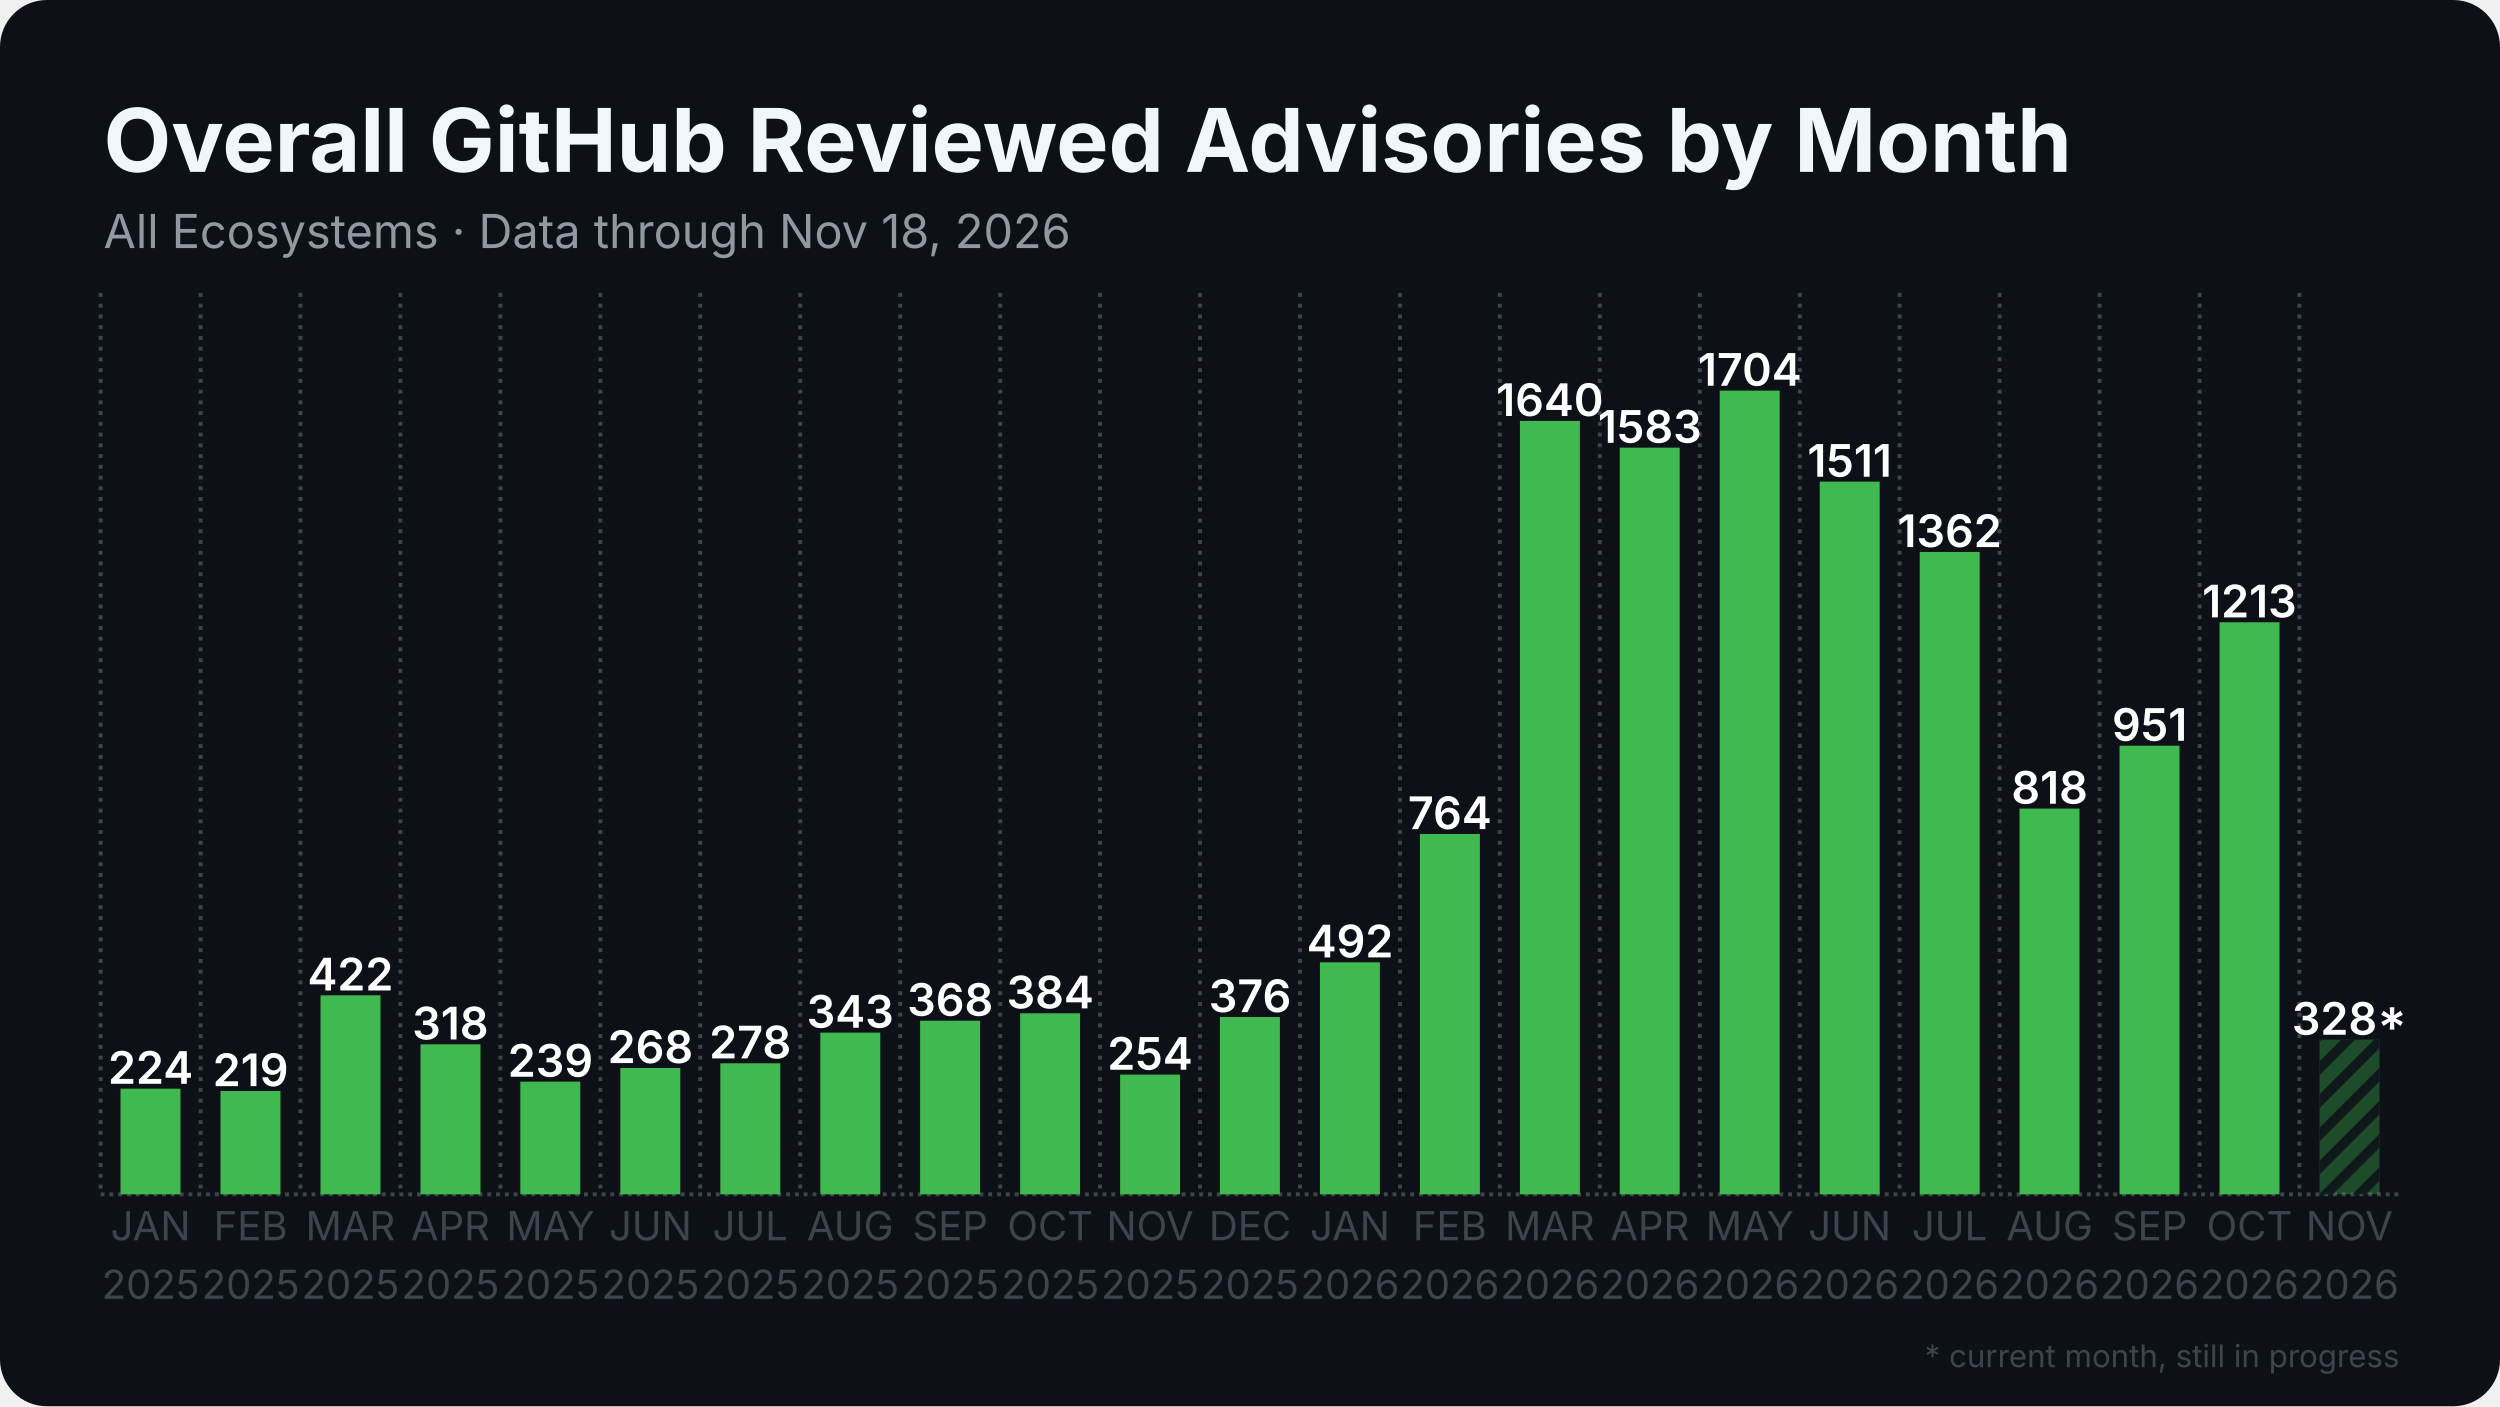
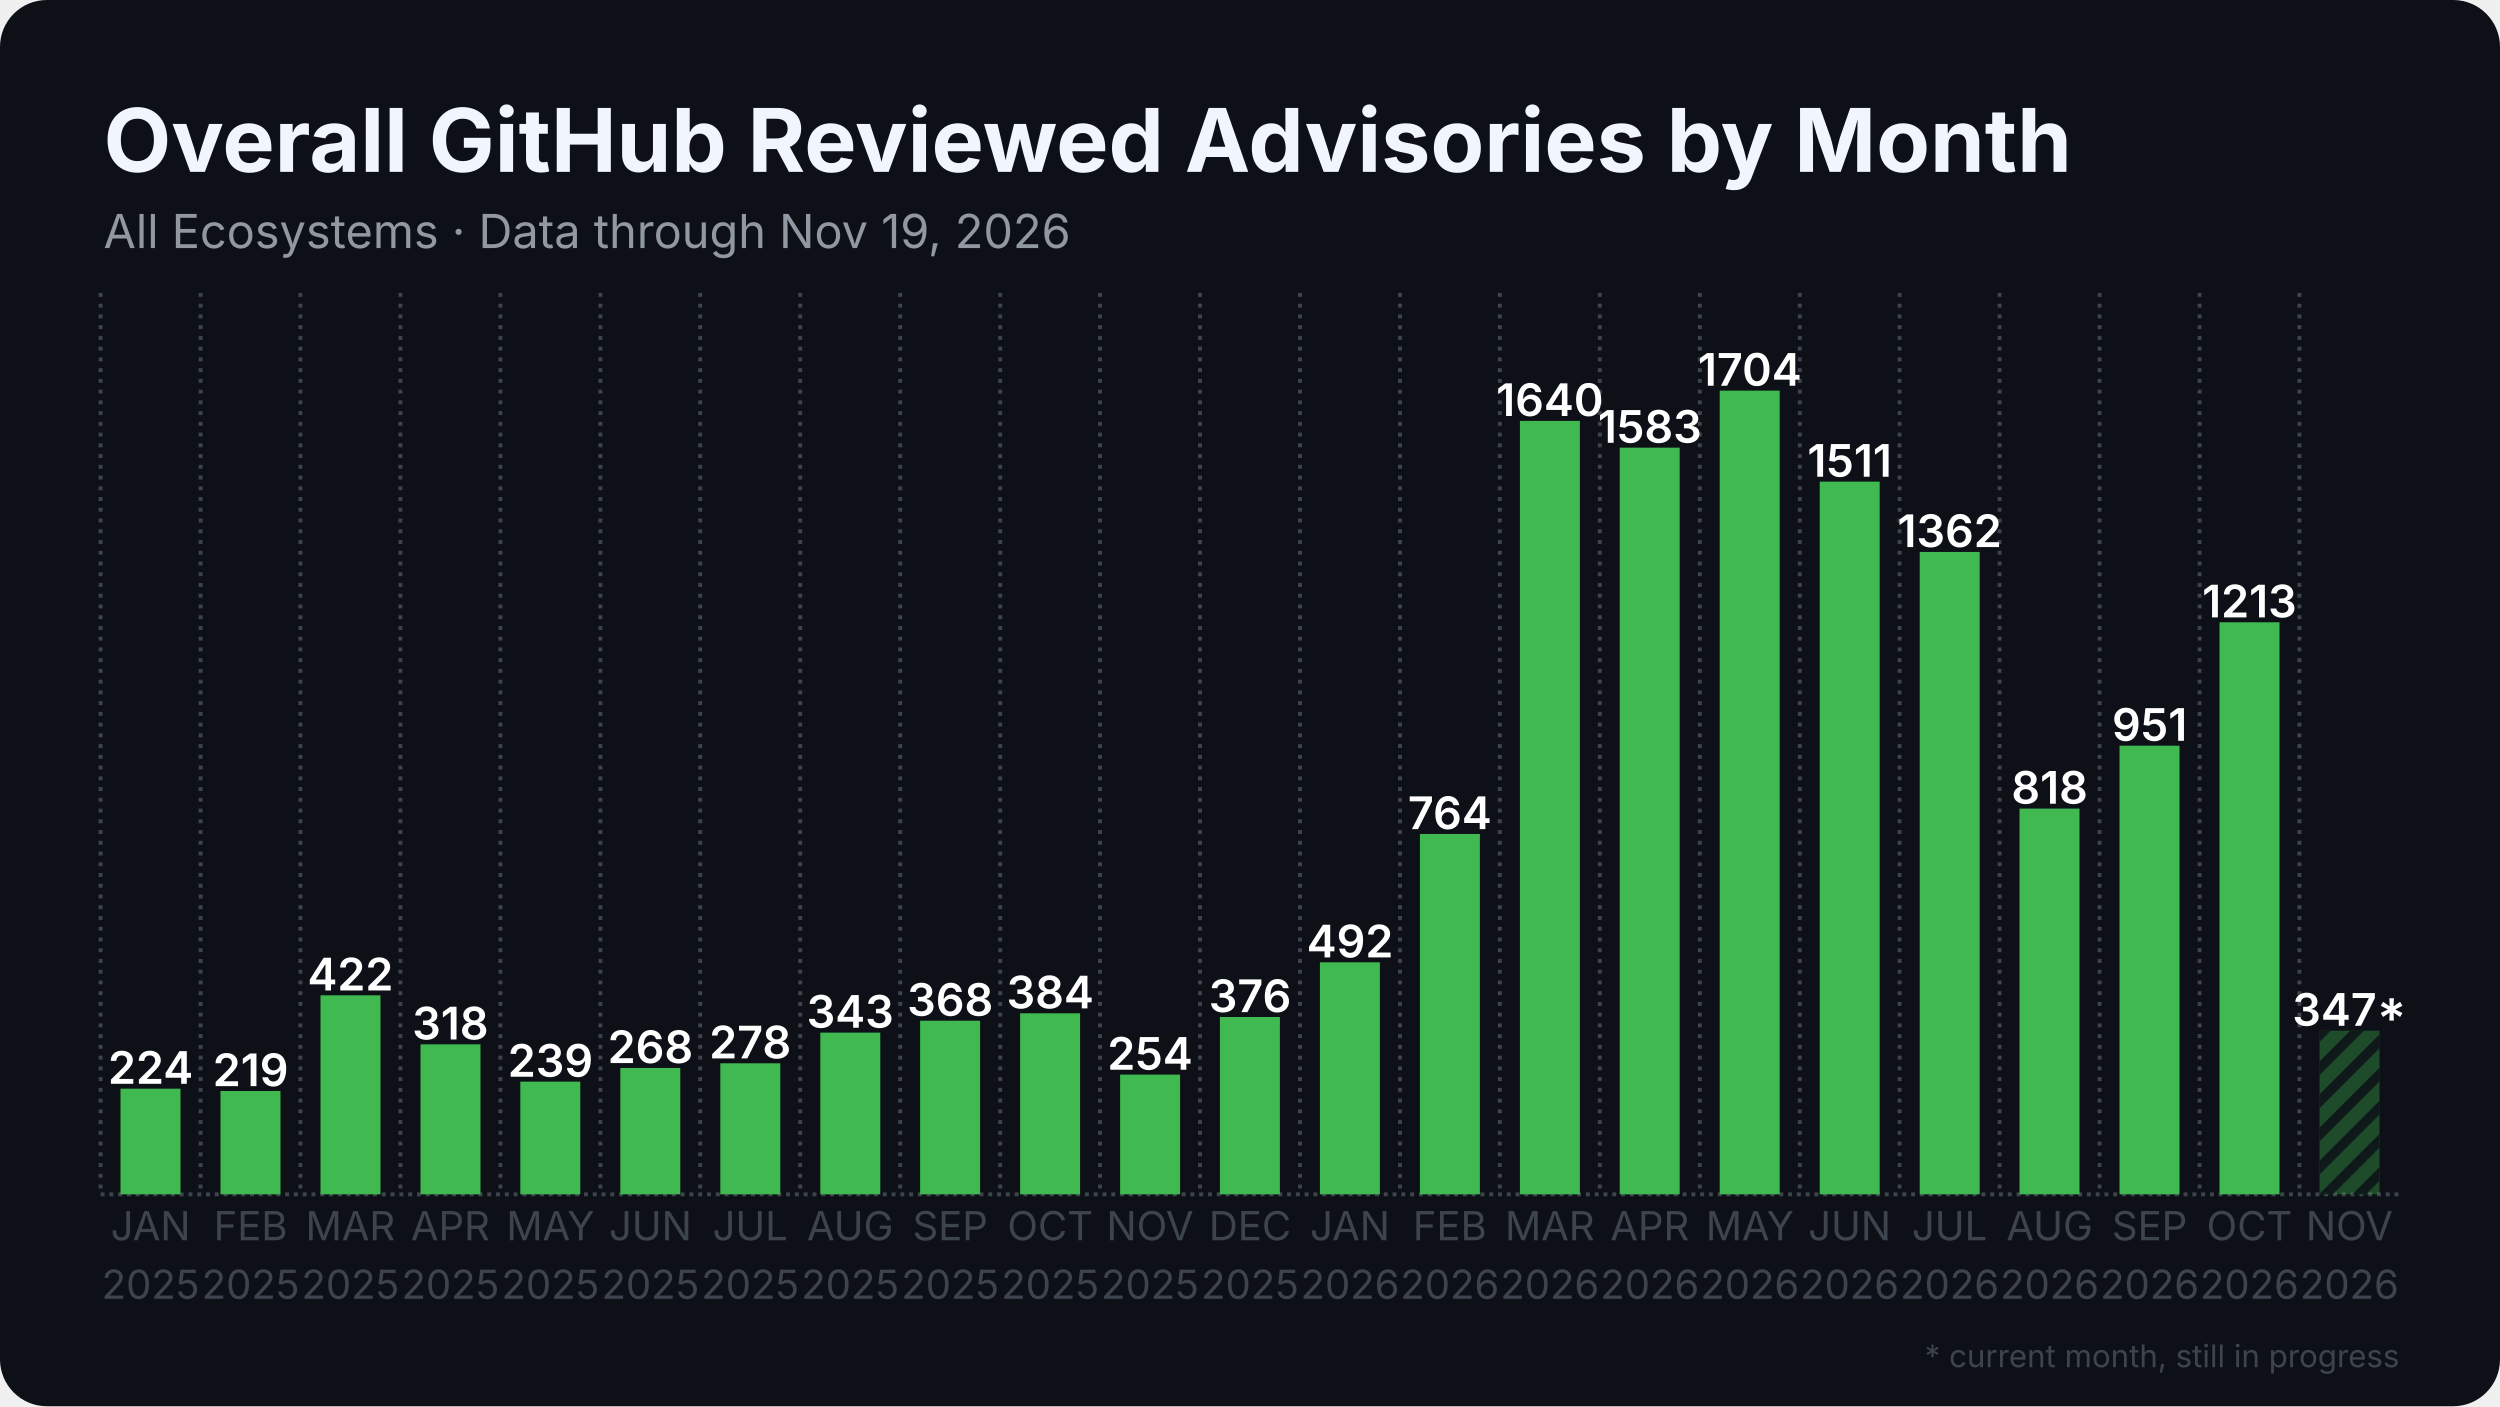
<svg xmlns="http://www.w3.org/2000/svg" width="1280" height="720" viewBox="0 0 1280 720">
  <rect width="1280" height="720" rx="24" fill="#0d1117" />
  <defs>
    <pattern id="stripes" width="12" height="12" patternUnits="userSpaceOnUse" patternTransform="rotate(45)">
      <rect width="12" height="12" fill="none" />
      <rect width="5" height="12" fill="#0d1117" opacity="0.85" />
    </pattern>
  </defs>
  <line x1="51.5" y1="611.5" x2="1228.5" y2="611.5" stroke="#3d444d" stroke-width="2" stroke-dasharray="2 2.5" />
  <line x1="51.5" y1="150.0" x2="51.5" y2="611.5" stroke="#3d444d" stroke-width="2" stroke-dasharray="2 3.5" />
  <line x1="102.7" y1="150.0" x2="102.7" y2="611.5" stroke="#3d444d" stroke-width="2" stroke-dasharray="2 3.5" />
  <line x1="153.8" y1="150.0" x2="153.8" y2="611.5" stroke="#3d444d" stroke-width="2" stroke-dasharray="2 3.5" />
  <line x1="205.0" y1="150.0" x2="205.0" y2="611.5" stroke="#3d444d" stroke-width="2" stroke-dasharray="2 3.5" />
  <line x1="256.2" y1="150.0" x2="256.2" y2="611.5" stroke="#3d444d" stroke-width="2" stroke-dasharray="2 3.5" />
  <line x1="307.4" y1="150.0" x2="307.4" y2="611.5" stroke="#3d444d" stroke-width="2" stroke-dasharray="2 3.5" />
  <line x1="358.5" y1="150.0" x2="358.5" y2="611.5" stroke="#3d444d" stroke-width="2" stroke-dasharray="2 3.5" />
  <line x1="409.7" y1="150.0" x2="409.7" y2="611.5" stroke="#3d444d" stroke-width="2" stroke-dasharray="2 3.5" />
  <line x1="460.9" y1="150.0" x2="460.9" y2="611.5" stroke="#3d444d" stroke-width="2" stroke-dasharray="2 3.5" />
  <line x1="512.1" y1="150.0" x2="512.1" y2="611.5" stroke="#3d444d" stroke-width="2" stroke-dasharray="2 3.5" />
  <line x1="563.2" y1="150.0" x2="563.2" y2="611.5" stroke="#3d444d" stroke-width="2" stroke-dasharray="2 3.5" />
  <line x1="614.4" y1="150.0" x2="614.4" y2="611.5" stroke="#3d444d" stroke-width="2" stroke-dasharray="2 3.5" />
  <line x1="665.6" y1="150.0" x2="665.6" y2="611.5" stroke="#3d444d" stroke-width="2" stroke-dasharray="2 3.5" />
  <line x1="716.8" y1="150.0" x2="716.8" y2="611.5" stroke="#3d444d" stroke-width="2" stroke-dasharray="2 3.5" />
  <line x1="767.9" y1="150.0" x2="767.9" y2="611.5" stroke="#3d444d" stroke-width="2" stroke-dasharray="2 3.5" />
  <line x1="819.1" y1="150.0" x2="819.1" y2="611.5" stroke="#3d444d" stroke-width="2" stroke-dasharray="2 3.5" />
  <line x1="870.3" y1="150.0" x2="870.3" y2="611.5" stroke="#3d444d" stroke-width="2" stroke-dasharray="2 3.5" />
  <line x1="921.5" y1="150.0" x2="921.5" y2="611.5" stroke="#3d444d" stroke-width="2" stroke-dasharray="2 3.5" />
  <line x1="972.6" y1="150.0" x2="972.6" y2="611.5" stroke="#3d444d" stroke-width="2" stroke-dasharray="2 3.5" />
  <line x1="1023.8" y1="150.0" x2="1023.8" y2="611.5" stroke="#3d444d" stroke-width="2" stroke-dasharray="2 3.5" />
  <line x1="1075.0" y1="150.0" x2="1075.0" y2="611.5" stroke="#3d444d" stroke-width="2" stroke-dasharray="2 3.5" />
  <line x1="1126.2" y1="150.0" x2="1126.2" y2="611.5" stroke="#3d444d" stroke-width="2" stroke-dasharray="2 3.5" />
  <line x1="1177.3" y1="150.0" x2="1177.3" y2="611.5" stroke="#3d444d" stroke-width="2" stroke-dasharray="2 3.5" />
  <rect x="61.7" y="557.4" width="30.7" height="54.1" fill="#3fb950" />
  <text x="77.1" y="554.9" text-anchor="middle" font-family="Inter, Segoe UI, Helvetica, Arial, sans-serif" font-size="23.0" font-weight="600" fill="#ffffff">224</text>
  <rect x="112.9" y="558.6" width="30.7" height="52.9" fill="#3fb950" />
  <text x="128.3" y="556.1" text-anchor="middle" font-family="Inter, Segoe UI, Helvetica, Arial, sans-serif" font-size="23.0" font-weight="600" fill="#ffffff">219</text>
  <rect x="164.1" y="509.6" width="30.7" height="101.9" fill="#3fb950" />
  <text x="179.4" y="507.1" text-anchor="middle" font-family="Inter, Segoe UI, Helvetica, Arial, sans-serif" font-size="23.0" font-weight="600" fill="#ffffff">422</text>
  <rect x="215.3" y="534.7" width="30.7" height="76.8" fill="#3fb950" />
  <text x="230.6" y="532.2" text-anchor="middle" font-family="Inter, Segoe UI, Helvetica, Arial, sans-serif" font-size="23.0" font-weight="600" fill="#ffffff">318</text>
  <rect x="266.4" y="553.8" width="30.7" height="57.7" fill="#3fb950" />
  <text x="281.8" y="551.3" text-anchor="middle" font-family="Inter, Segoe UI, Helvetica, Arial, sans-serif" font-size="23.0" font-weight="600" fill="#ffffff">239</text>
  <rect x="317.6" y="546.8" width="30.7" height="64.7" fill="#3fb950" />
  <text x="333.0" y="544.3" text-anchor="middle" font-family="Inter, Segoe UI, Helvetica, Arial, sans-serif" font-size="23.0" font-weight="600" fill="#ffffff">268</text>
  <rect x="368.8" y="544.4" width="30.7" height="67.1" fill="#3fb950" />
  <text x="384.1" y="541.9" text-anchor="middle" font-family="Inter, Segoe UI, Helvetica, Arial, sans-serif" font-size="23.0" font-weight="600" fill="#ffffff">278</text>
  <rect x="420.0" y="528.7" width="30.7" height="82.8" fill="#3fb950" />
  <text x="435.3" y="526.2" text-anchor="middle" font-family="Inter, Segoe UI, Helvetica, Arial, sans-serif" font-size="23.0" font-weight="600" fill="#ffffff">343</text>
  <rect x="471.1" y="522.6" width="30.7" height="88.9" fill="#3fb950" />
  <text x="486.5" y="520.1" text-anchor="middle" font-family="Inter, Segoe UI, Helvetica, Arial, sans-serif" font-size="23.0" font-weight="600" fill="#ffffff">368</text>
  <rect x="522.3" y="518.8" width="30.7" height="92.7" fill="#3fb950" />
  <text x="537.7" y="516.3" text-anchor="middle" font-family="Inter, Segoe UI, Helvetica, Arial, sans-serif" font-size="23.0" font-weight="600" fill="#ffffff">384</text>
  <rect x="573.5" y="550.2" width="30.7" height="61.3" fill="#3fb950" />
  <text x="588.8" y="547.7" text-anchor="middle" font-family="Inter, Segoe UI, Helvetica, Arial, sans-serif" font-size="23.0" font-weight="600" fill="#ffffff">254</text>
  <rect x="624.6" y="520.7" width="30.7" height="90.8" fill="#3fb950" />
  <text x="640.0" y="518.2" text-anchor="middle" font-family="Inter, Segoe UI, Helvetica, Arial, sans-serif" font-size="23.0" font-weight="600" fill="#ffffff">376</text>
  <rect x="675.8" y="492.7" width="30.7" height="118.8" fill="#3fb950" />
  <text x="691.2" y="490.2" text-anchor="middle" font-family="Inter, Segoe UI, Helvetica, Arial, sans-serif" font-size="23.0" font-weight="600" fill="#ffffff">492</text>
  <rect x="727.0" y="427.0" width="30.7" height="184.5" fill="#3fb950" />
  <text x="742.3" y="424.5" text-anchor="middle" font-family="Inter, Segoe UI, Helvetica, Arial, sans-serif" font-size="23.0" font-weight="600" fill="#ffffff">764</text>
  <rect x="778.2" y="215.5" width="30.7" height="396.0" fill="#3fb950" />
  <text x="793.5" y="213.0" text-anchor="middle" font-family="Inter, Segoe UI, Helvetica, Arial, sans-serif" font-size="23.0" font-weight="600" fill="#ffffff">1640</text>
  <rect x="829.3" y="229.2" width="30.7" height="382.3" fill="#3fb950" />
  <text x="844.7" y="226.7" text-anchor="middle" font-family="Inter, Segoe UI, Helvetica, Arial, sans-serif" font-size="23.0" font-weight="600" fill="#ffffff">1583</text>
  <rect x="880.5" y="200.0" width="30.7" height="411.5" fill="#3fb950" />
  <text x="895.9" y="197.5" text-anchor="middle" font-family="Inter, Segoe UI, Helvetica, Arial, sans-serif" font-size="23.0" font-weight="600" fill="#ffffff">1704</text>
  <rect x="931.7" y="246.6" width="30.7" height="364.9" fill="#3fb950" />
  <text x="947.0" y="244.1" text-anchor="middle" font-family="Inter, Segoe UI, Helvetica, Arial, sans-serif" font-size="23.0" font-weight="600" fill="#ffffff">1511</text>
  <rect x="982.9" y="282.6" width="30.7" height="328.9" fill="#3fb950" />
  <text x="998.2" y="280.1" text-anchor="middle" font-family="Inter, Segoe UI, Helvetica, Arial, sans-serif" font-size="23.0" font-weight="600" fill="#ffffff">1362</text>
  <rect x="1034.0" y="414.0" width="30.7" height="197.5" fill="#3fb950" />
  <text x="1049.4" y="411.5" text-anchor="middle" font-family="Inter, Segoe UI, Helvetica, Arial, sans-serif" font-size="23.0" font-weight="600" fill="#ffffff">818</text>
  <rect x="1085.2" y="381.8" width="30.7" height="229.7" fill="#3fb950" />
  <text x="1100.6" y="379.3" text-anchor="middle" font-family="Inter, Segoe UI, Helvetica, Arial, sans-serif" font-size="23.0" font-weight="600" fill="#ffffff">951</text>
  <rect x="1136.4" y="318.6" width="30.7" height="292.9" fill="#3fb950" />
  <text x="1151.7" y="316.1" text-anchor="middle" font-family="Inter, Segoe UI, Helvetica, Arial, sans-serif" font-size="23.0" font-weight="600" fill="#ffffff">1213</text>
-   <rect x="1187.6" y="532.3" width="30.7" height="79.2" fill="#3fb950" opacity="0.35" />
-   <rect x="1187.6" y="532.3" width="30.7" height="79.2" fill="url(#stripes)" />
-   <text x="1202.9" y="529.8" text-anchor="middle" font-family="Inter, Segoe UI, Helvetica, Arial, sans-serif" font-size="23.0" font-weight="600" fill="#ffffff">328*</text>
+   <rect x="1187.6" y="527.7" width="30.7" height="83.8" fill="#3fb950" opacity="0.35" />
+   <rect x="1187.6" y="527.7" width="30.7" height="83.8" fill="url(#stripes)" />
+   <text x="1202.9" y="525.2" text-anchor="middle" font-family="Inter, Segoe UI, Helvetica, Arial, sans-serif" font-size="23.0" font-weight="600" fill="#ffffff">347*</text>
  <text x="77.1" y="635" text-anchor="middle" font-family="Inter, Segoe UI, Helvetica, Arial, sans-serif" font-size="20.5" fill="#3d444d">JAN</text>
  <text x="77.1" y="665" text-anchor="middle" font-family="Inter, Segoe UI, Helvetica, Arial, sans-serif" font-size="20.5" fill="#3d444d">2025</text>
  <text x="128.3" y="635" text-anchor="middle" font-family="Inter, Segoe UI, Helvetica, Arial, sans-serif" font-size="20.5" fill="#3d444d">FEB</text>
  <text x="128.3" y="665" text-anchor="middle" font-family="Inter, Segoe UI, Helvetica, Arial, sans-serif" font-size="20.5" fill="#3d444d">2025</text>
  <text x="179.4" y="635" text-anchor="middle" font-family="Inter, Segoe UI, Helvetica, Arial, sans-serif" font-size="20.5" fill="#3d444d">MAR</text>
  <text x="179.4" y="665" text-anchor="middle" font-family="Inter, Segoe UI, Helvetica, Arial, sans-serif" font-size="20.5" fill="#3d444d">2025</text>
  <text x="230.6" y="635" text-anchor="middle" font-family="Inter, Segoe UI, Helvetica, Arial, sans-serif" font-size="20.5" fill="#3d444d">APR</text>
  <text x="230.6" y="665" text-anchor="middle" font-family="Inter, Segoe UI, Helvetica, Arial, sans-serif" font-size="20.5" fill="#3d444d">2025</text>
  <text x="281.8" y="635" text-anchor="middle" font-family="Inter, Segoe UI, Helvetica, Arial, sans-serif" font-size="20.5" fill="#3d444d">MAY</text>
  <text x="281.8" y="665" text-anchor="middle" font-family="Inter, Segoe UI, Helvetica, Arial, sans-serif" font-size="20.5" fill="#3d444d">2025</text>
  <text x="333.0" y="635" text-anchor="middle" font-family="Inter, Segoe UI, Helvetica, Arial, sans-serif" font-size="20.5" fill="#3d444d">JUN</text>
  <text x="333.0" y="665" text-anchor="middle" font-family="Inter, Segoe UI, Helvetica, Arial, sans-serif" font-size="20.5" fill="#3d444d">2025</text>
  <text x="384.1" y="635" text-anchor="middle" font-family="Inter, Segoe UI, Helvetica, Arial, sans-serif" font-size="20.5" fill="#3d444d">JUL</text>
  <text x="384.1" y="665" text-anchor="middle" font-family="Inter, Segoe UI, Helvetica, Arial, sans-serif" font-size="20.5" fill="#3d444d">2025</text>
  <text x="435.3" y="635" text-anchor="middle" font-family="Inter, Segoe UI, Helvetica, Arial, sans-serif" font-size="20.5" fill="#3d444d">AUG</text>
  <text x="435.3" y="665" text-anchor="middle" font-family="Inter, Segoe UI, Helvetica, Arial, sans-serif" font-size="20.5" fill="#3d444d">2025</text>
  <text x="486.5" y="635" text-anchor="middle" font-family="Inter, Segoe UI, Helvetica, Arial, sans-serif" font-size="20.5" fill="#3d444d">SEP</text>
  <text x="486.5" y="665" text-anchor="middle" font-family="Inter, Segoe UI, Helvetica, Arial, sans-serif" font-size="20.5" fill="#3d444d">2025</text>
  <text x="537.7" y="635" text-anchor="middle" font-family="Inter, Segoe UI, Helvetica, Arial, sans-serif" font-size="20.5" fill="#3d444d">OCT</text>
  <text x="537.7" y="665" text-anchor="middle" font-family="Inter, Segoe UI, Helvetica, Arial, sans-serif" font-size="20.5" fill="#3d444d">2025</text>
  <text x="588.8" y="635" text-anchor="middle" font-family="Inter, Segoe UI, Helvetica, Arial, sans-serif" font-size="20.5" fill="#3d444d">NOV</text>
  <text x="588.8" y="665" text-anchor="middle" font-family="Inter, Segoe UI, Helvetica, Arial, sans-serif" font-size="20.5" fill="#3d444d">2025</text>
  <text x="640.0" y="635" text-anchor="middle" font-family="Inter, Segoe UI, Helvetica, Arial, sans-serif" font-size="20.5" fill="#3d444d">DEC</text>
  <text x="640.0" y="665" text-anchor="middle" font-family="Inter, Segoe UI, Helvetica, Arial, sans-serif" font-size="20.5" fill="#3d444d">2025</text>
  <text x="691.2" y="635" text-anchor="middle" font-family="Inter, Segoe UI, Helvetica, Arial, sans-serif" font-size="20.5" fill="#3d444d">JAN</text>
  <text x="691.2" y="665" text-anchor="middle" font-family="Inter, Segoe UI, Helvetica, Arial, sans-serif" font-size="20.5" fill="#3d444d">2026</text>
  <text x="742.3" y="635" text-anchor="middle" font-family="Inter, Segoe UI, Helvetica, Arial, sans-serif" font-size="20.5" fill="#3d444d">FEB</text>
  <text x="742.3" y="665" text-anchor="middle" font-family="Inter, Segoe UI, Helvetica, Arial, sans-serif" font-size="20.5" fill="#3d444d">2026</text>
  <text x="793.5" y="635" text-anchor="middle" font-family="Inter, Segoe UI, Helvetica, Arial, sans-serif" font-size="20.5" fill="#3d444d">MAR</text>
  <text x="793.5" y="665" text-anchor="middle" font-family="Inter, Segoe UI, Helvetica, Arial, sans-serif" font-size="20.5" fill="#3d444d">2026</text>
  <text x="844.7" y="635" text-anchor="middle" font-family="Inter, Segoe UI, Helvetica, Arial, sans-serif" font-size="20.5" fill="#3d444d">APR</text>
  <text x="844.7" y="665" text-anchor="middle" font-family="Inter, Segoe UI, Helvetica, Arial, sans-serif" font-size="20.5" fill="#3d444d">2026</text>
  <text x="895.9" y="635" text-anchor="middle" font-family="Inter, Segoe UI, Helvetica, Arial, sans-serif" font-size="20.5" fill="#3d444d">MAY</text>
  <text x="895.9" y="665" text-anchor="middle" font-family="Inter, Segoe UI, Helvetica, Arial, sans-serif" font-size="20.5" fill="#3d444d">2026</text>
  <text x="947.0" y="635" text-anchor="middle" font-family="Inter, Segoe UI, Helvetica, Arial, sans-serif" font-size="20.5" fill="#3d444d">JUN</text>
  <text x="947.0" y="665" text-anchor="middle" font-family="Inter, Segoe UI, Helvetica, Arial, sans-serif" font-size="20.5" fill="#3d444d">2026</text>
  <text x="998.2" y="635" text-anchor="middle" font-family="Inter, Segoe UI, Helvetica, Arial, sans-serif" font-size="20.5" fill="#3d444d">JUL</text>
  <text x="998.2" y="665" text-anchor="middle" font-family="Inter, Segoe UI, Helvetica, Arial, sans-serif" font-size="20.5" fill="#3d444d">2026</text>
  <text x="1049.4" y="635" text-anchor="middle" font-family="Inter, Segoe UI, Helvetica, Arial, sans-serif" font-size="20.5" fill="#3d444d">AUG</text>
  <text x="1049.4" y="665" text-anchor="middle" font-family="Inter, Segoe UI, Helvetica, Arial, sans-serif" font-size="20.5" fill="#3d444d">2026</text>
  <text x="1100.6" y="635" text-anchor="middle" font-family="Inter, Segoe UI, Helvetica, Arial, sans-serif" font-size="20.5" fill="#3d444d">SEP</text>
  <text x="1100.6" y="665" text-anchor="middle" font-family="Inter, Segoe UI, Helvetica, Arial, sans-serif" font-size="20.5" fill="#3d444d">2026</text>
  <text x="1151.7" y="635" text-anchor="middle" font-family="Inter, Segoe UI, Helvetica, Arial, sans-serif" font-size="20.5" fill="#3d444d">OCT</text>
  <text x="1151.7" y="665" text-anchor="middle" font-family="Inter, Segoe UI, Helvetica, Arial, sans-serif" font-size="20.5" fill="#3d444d">2026</text>
  <text x="1202.9" y="635" text-anchor="middle" font-family="Inter, Segoe UI, Helvetica, Arial, sans-serif" font-size="20.5" fill="#3d444d">NOV</text>
  <text x="1202.9" y="665" text-anchor="middle" font-family="Inter, Segoe UI, Helvetica, Arial, sans-serif" font-size="20.5" fill="#3d444d">2026</text>
  <text x="53.0" y="88.0" font-family="Inter, Segoe UI, Helvetica, Arial, sans-serif" font-size="45" font-weight="700" fill="#f0f6fc">Overall GitHub Reviewed Advisories by Month</text>
-   <text x="53.0" y="127.0" font-family="Inter, Segoe UI, Helvetica, Arial, sans-serif" font-size="24" fill="#9198a1">All Ecosystems · Data through Nov 18, 2026</text>
+   <text x="53.0" y="127.0" font-family="Inter, Segoe UI, Helvetica, Arial, sans-serif" font-size="24" fill="#9198a1">All Ecosystems · Data through Nov 19, 2026</text>
  <text x="1228.5" y="700" text-anchor="end" font-family="Inter, Segoe UI, Helvetica, Arial, sans-serif" font-size="16" fill="#3d444d">* current month, still in progress</text>
</svg>
